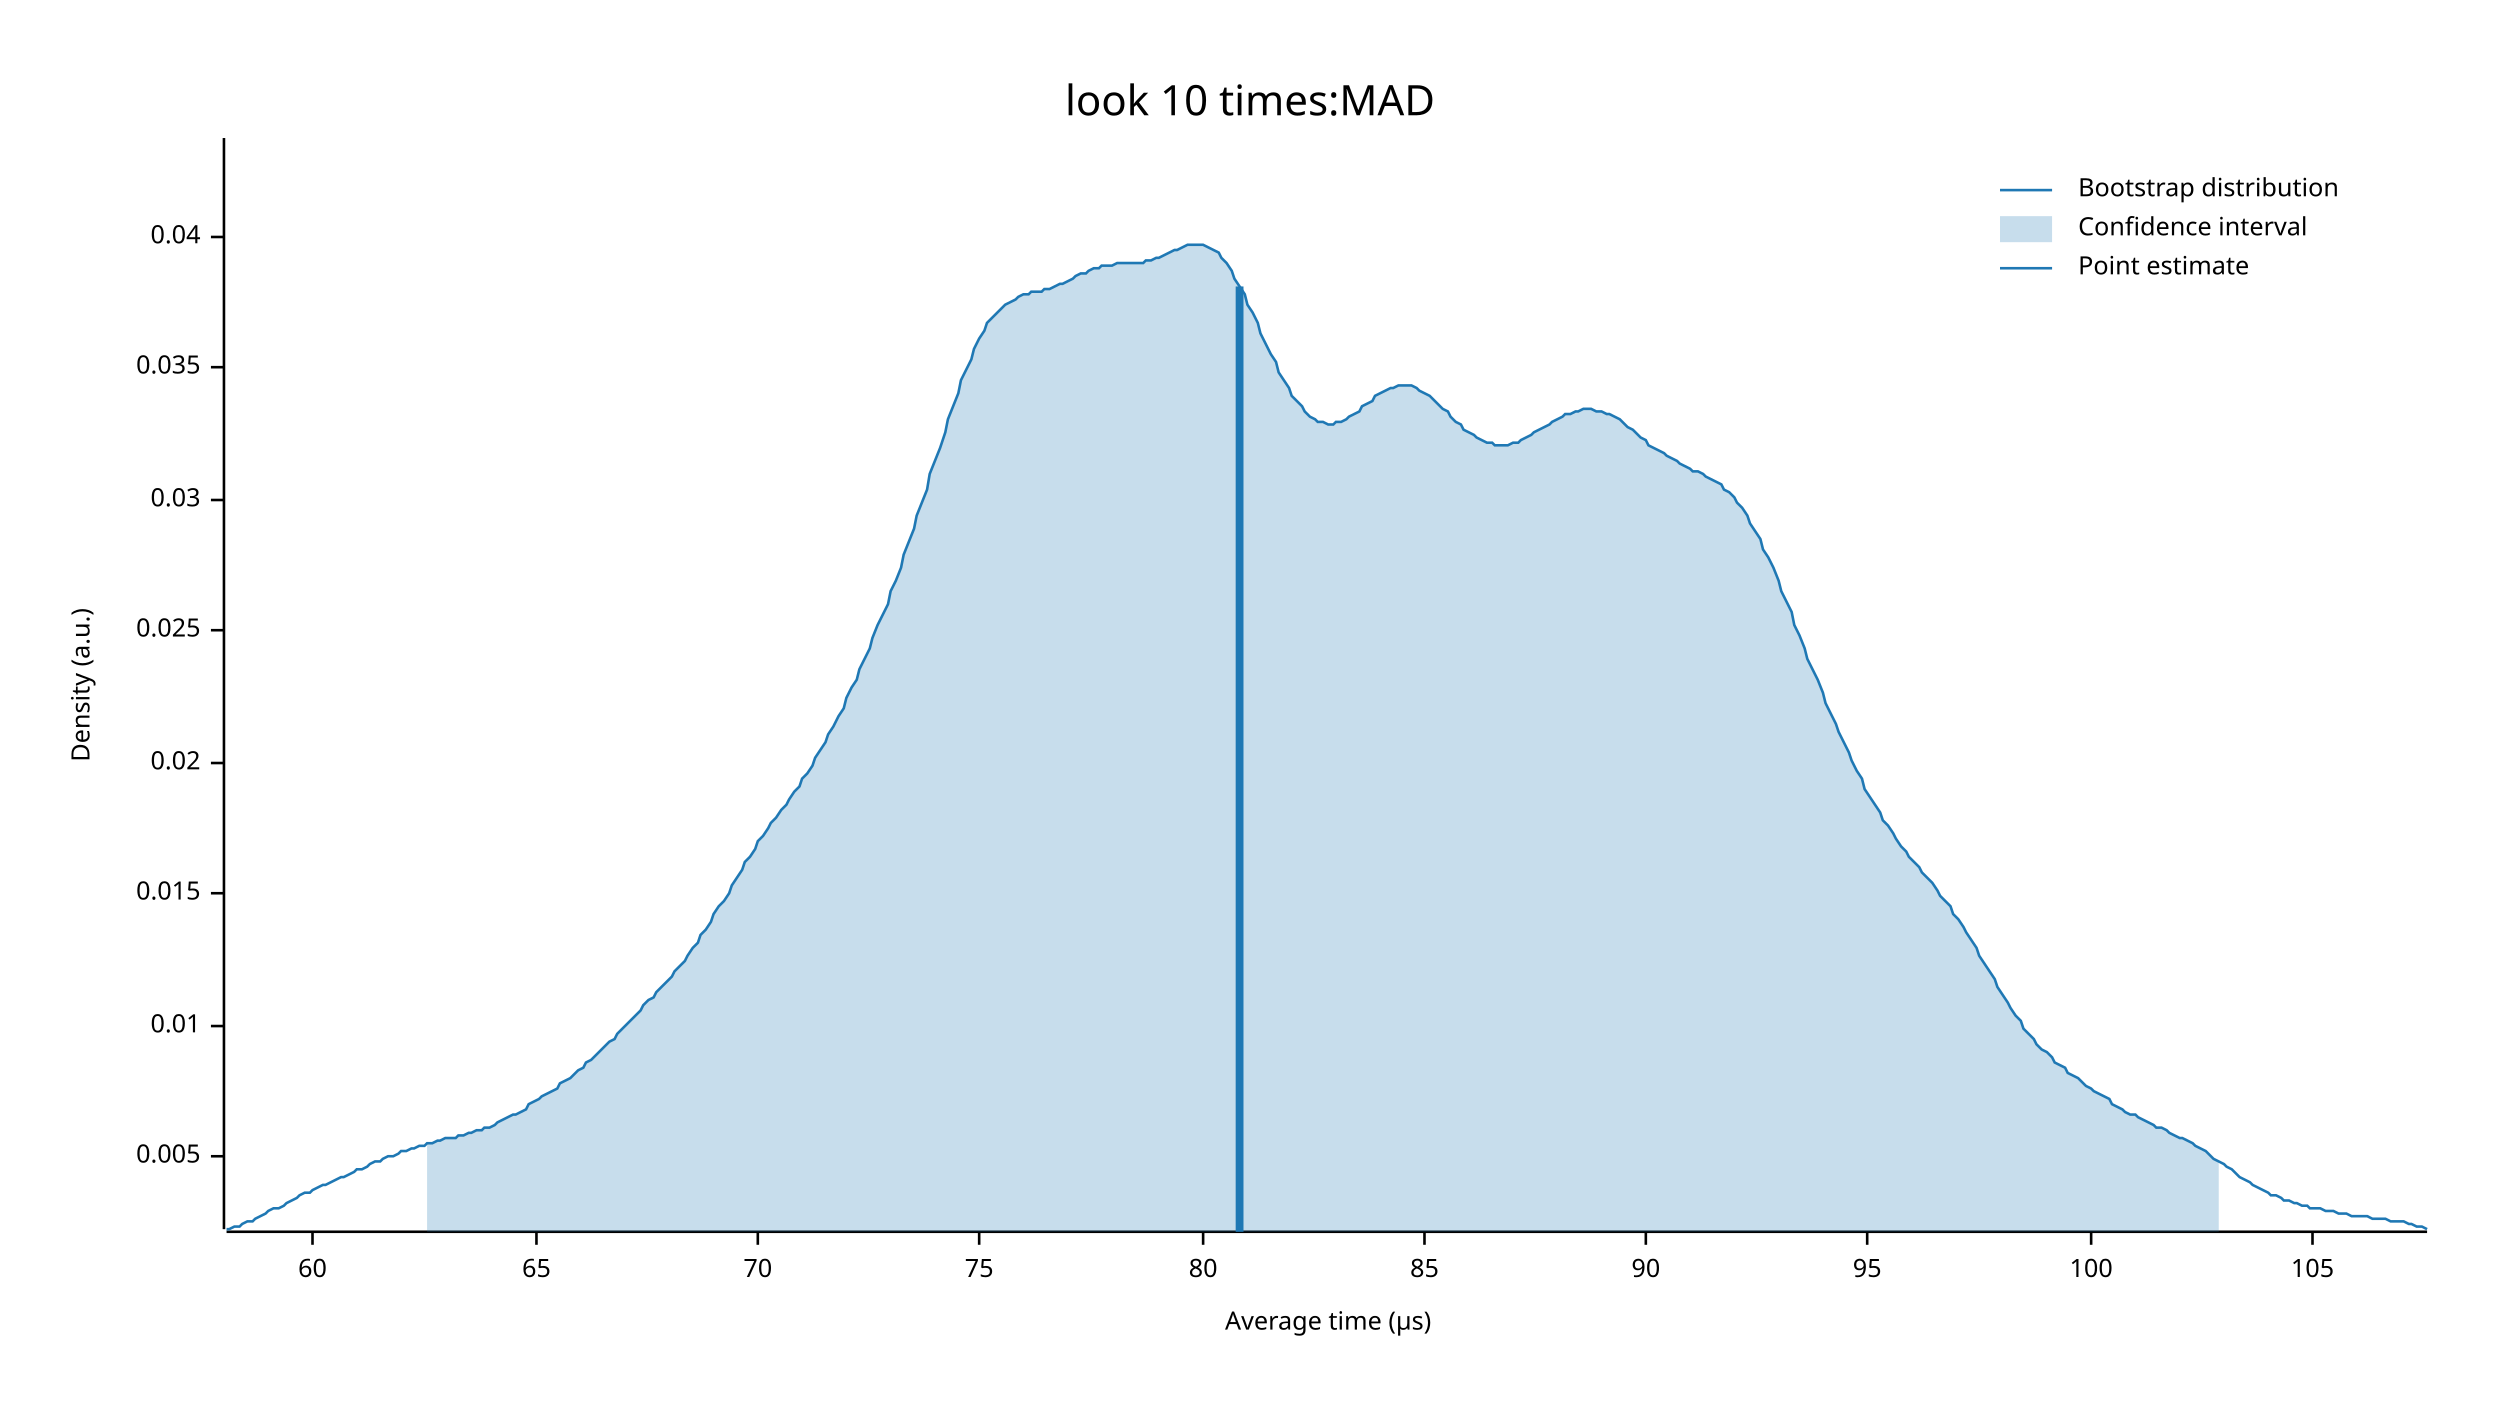
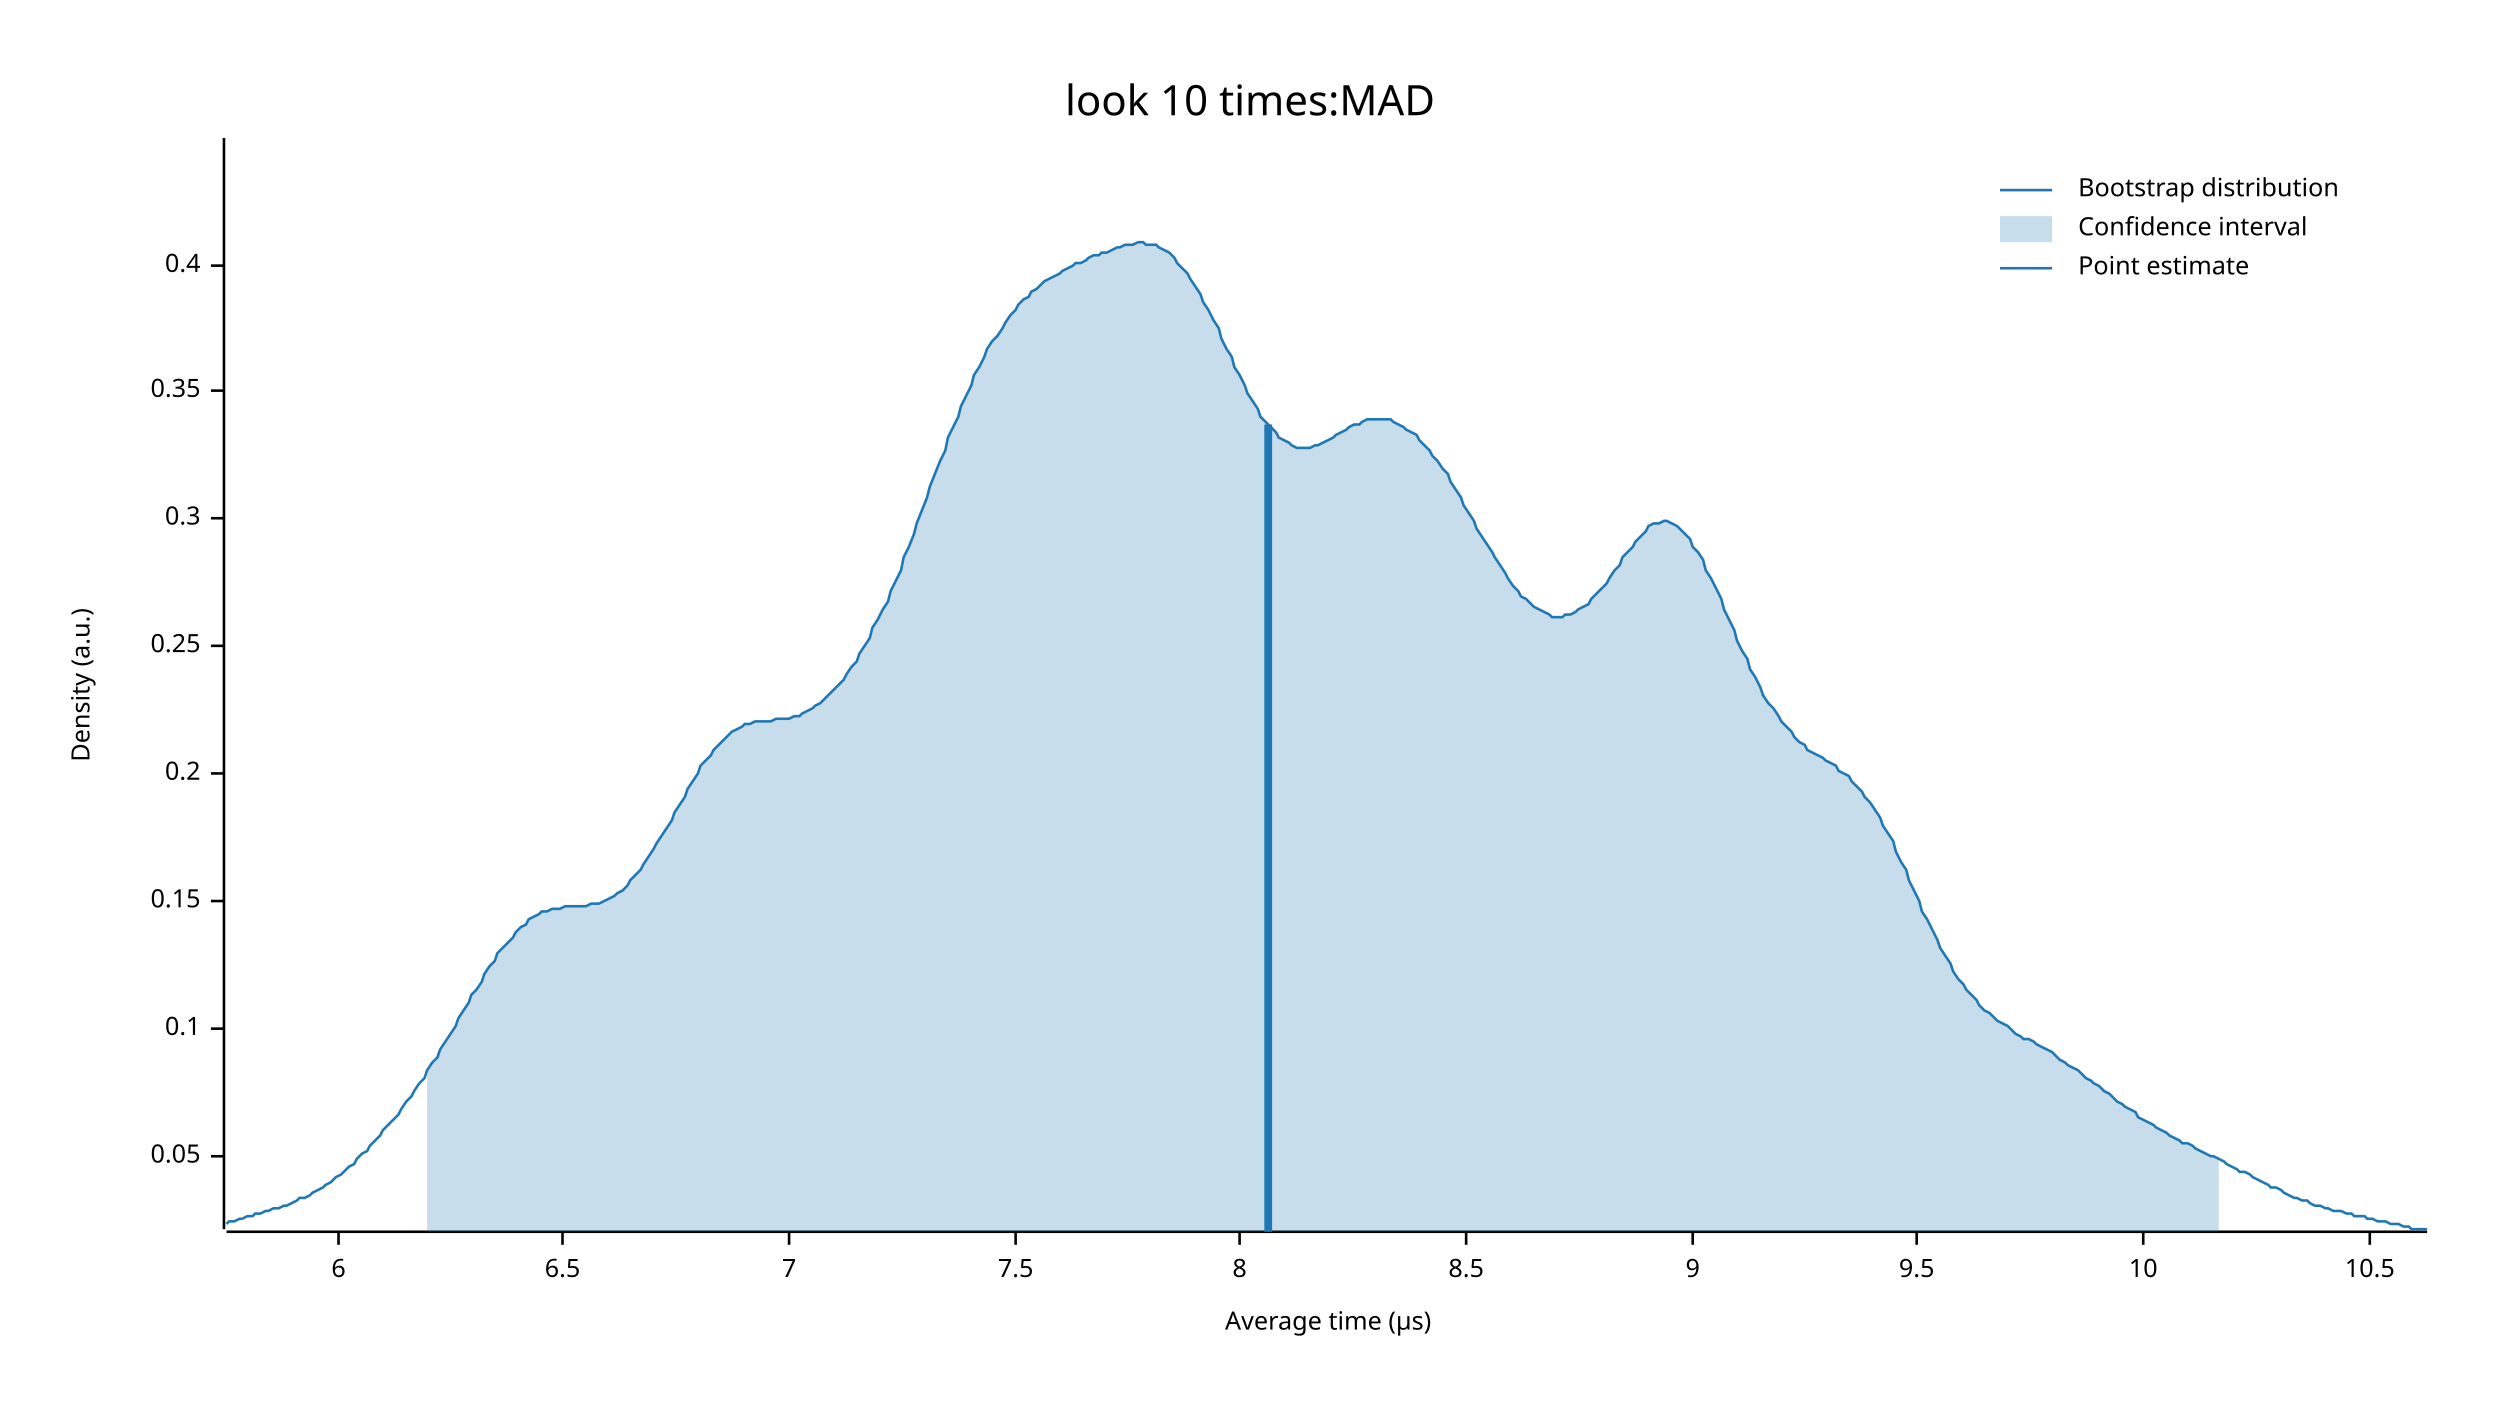
<svg xmlns="http://www.w3.org/2000/svg" width="960" height="540" viewBox="0 0 960 540">
  <text x="480" y="32" dy="0.76em" text-anchor="middle" font-family="sans-serif" font-size="16.129" opacity="1" fill="#000000">
look 10 times:MAD
</text>
  <text x="27" y="263" dy="0.76em" text-anchor="middle" font-family="sans-serif" font-size="9.677" opacity="1" fill="#000000" transform="rotate(270, 27, 263)">
Density (a.u.)
</text>
  <text x="510" y="513" dy="-0.5ex" text-anchor="middle" font-family="sans-serif" font-size="9.677" opacity="1" fill="#000000">
Average time (µs)
</text>
  <polyline fill="none" opacity="1" stroke="#000000" stroke-width="1" points="86,53 86,472 " />
  <text x="77" y="444" dy="0.5ex" text-anchor="end" font-family="sans-serif" font-size="9.677" opacity="1" fill="#000000">
- 0.005
+ 0.05
</text>
  <polyline fill="none" opacity="1" stroke="#000000" stroke-width="1" points="81,444 86,444 " />
-   <text x="77" y="394" dy="0.5ex" text-anchor="end" font-family="sans-serif" font-size="9.677" opacity="1" fill="#000000">
- 0.01
+   <text x="77" y="395" dy="0.5ex" text-anchor="end" font-family="sans-serif" font-size="9.677" opacity="1" fill="#000000">
+ 0.1
</text>
-   <polyline fill="none" opacity="1" stroke="#000000" stroke-width="1" points="81,394 86,394 " />
-   <text x="77" y="343" dy="0.5ex" text-anchor="end" font-family="sans-serif" font-size="9.677" opacity="1" fill="#000000">
- 0.015
+   <polyline fill="none" opacity="1" stroke="#000000" stroke-width="1" points="81,395 86,395 " />
+   <text x="77" y="346" dy="0.5ex" text-anchor="end" font-family="sans-serif" font-size="9.677" opacity="1" fill="#000000">
+ 0.15
</text>
-   <polyline fill="none" opacity="1" stroke="#000000" stroke-width="1" points="81,343 86,343 " />
-   <text x="77" y="293" dy="0.5ex" text-anchor="end" font-family="sans-serif" font-size="9.677" opacity="1" fill="#000000">
- 0.02
+   <polyline fill="none" opacity="1" stroke="#000000" stroke-width="1" points="81,346 86,346 " />
+   <text x="77" y="297" dy="0.5ex" text-anchor="end" font-family="sans-serif" font-size="9.677" opacity="1" fill="#000000">
+ 0.2
</text>
-   <polyline fill="none" opacity="1" stroke="#000000" stroke-width="1" points="81,293 86,293 " />
-   <text x="77" y="242" dy="0.5ex" text-anchor="end" font-family="sans-serif" font-size="9.677" opacity="1" fill="#000000">
- 0.025
+   <polyline fill="none" opacity="1" stroke="#000000" stroke-width="1" points="81,297 86,297 " />
+   <text x="77" y="248" dy="0.5ex" text-anchor="end" font-family="sans-serif" font-size="9.677" opacity="1" fill="#000000">
+ 0.25
</text>
-   <polyline fill="none" opacity="1" stroke="#000000" stroke-width="1" points="81,242 86,242 " />
-   <text x="77" y="192" dy="0.5ex" text-anchor="end" font-family="sans-serif" font-size="9.677" opacity="1" fill="#000000">
- 0.03
+   <polyline fill="none" opacity="1" stroke="#000000" stroke-width="1" points="81,248 86,248 " />
+   <text x="77" y="199" dy="0.5ex" text-anchor="end" font-family="sans-serif" font-size="9.677" opacity="1" fill="#000000">
+ 0.3
</text>
-   <polyline fill="none" opacity="1" stroke="#000000" stroke-width="1" points="81,192 86,192 " />
-   <text x="77" y="141" dy="0.5ex" text-anchor="end" font-family="sans-serif" font-size="9.677" opacity="1" fill="#000000">
- 0.035
+   <polyline fill="none" opacity="1" stroke="#000000" stroke-width="1" points="81,199 86,199 " />
+   <text x="77" y="150" dy="0.5ex" text-anchor="end" font-family="sans-serif" font-size="9.677" opacity="1" fill="#000000">
+ 0.35
</text>
-   <polyline fill="none" opacity="1" stroke="#000000" stroke-width="1" points="81,141 86,141 " />
-   <text x="77" y="91" dy="0.5ex" text-anchor="end" font-family="sans-serif" font-size="9.677" opacity="1" fill="#000000">
- 0.04
+   <polyline fill="none" opacity="1" stroke="#000000" stroke-width="1" points="81,150 86,150 " />
+   <text x="77" y="102" dy="0.5ex" text-anchor="end" font-family="sans-serif" font-size="9.677" opacity="1" fill="#000000">
+ 0.4
</text>
-   <polyline fill="none" opacity="1" stroke="#000000" stroke-width="1" points="81,91 86,91 " />
+   <polyline fill="none" opacity="1" stroke="#000000" stroke-width="1" points="81,102 86,102 " />
  <polyline fill="none" opacity="1" stroke="#000000" stroke-width="1" points="87,473 932,473 " />
-   <text x="120" y="483" dy="0.76em" text-anchor="middle" font-family="sans-serif" font-size="9.677" opacity="1" fill="#000000">
- 60
+   <text x="130" y="483" dy="0.76em" text-anchor="middle" font-family="sans-serif" font-size="9.677" opacity="1" fill="#000000">
+ 6
</text>
-   <polyline fill="none" opacity="1" stroke="#000000" stroke-width="1" points="120,473 120,478 " />
-   <text x="206" y="483" dy="0.76em" text-anchor="middle" font-family="sans-serif" font-size="9.677" opacity="1" fill="#000000">
- 65
+   <polyline fill="none" opacity="1" stroke="#000000" stroke-width="1" points="130,473 130,478 " />
+   <text x="216" y="483" dy="0.76em" text-anchor="middle" font-family="sans-serif" font-size="9.677" opacity="1" fill="#000000">
+ 6.5
</text>
-   <polyline fill="none" opacity="1" stroke="#000000" stroke-width="1" points="206,473 206,478 " />
-   <text x="291" y="483" dy="0.76em" text-anchor="middle" font-family="sans-serif" font-size="9.677" opacity="1" fill="#000000">
- 70
+   <polyline fill="none" opacity="1" stroke="#000000" stroke-width="1" points="216,473 216,478 " />
+   <text x="303" y="483" dy="0.76em" text-anchor="middle" font-family="sans-serif" font-size="9.677" opacity="1" fill="#000000">
+ 7
</text>
-   <polyline fill="none" opacity="1" stroke="#000000" stroke-width="1" points="291,473 291,478 " />
-   <text x="376" y="483" dy="0.76em" text-anchor="middle" font-family="sans-serif" font-size="9.677" opacity="1" fill="#000000">
- 75
+   <polyline fill="none" opacity="1" stroke="#000000" stroke-width="1" points="303,473 303,478 " />
+   <text x="390" y="483" dy="0.76em" text-anchor="middle" font-family="sans-serif" font-size="9.677" opacity="1" fill="#000000">
+ 7.5
</text>
-   <polyline fill="none" opacity="1" stroke="#000000" stroke-width="1" points="376,473 376,478 " />
-   <text x="462" y="483" dy="0.76em" text-anchor="middle" font-family="sans-serif" font-size="9.677" opacity="1" fill="#000000">
- 80
+   <polyline fill="none" opacity="1" stroke="#000000" stroke-width="1" points="390,473 390,478 " />
+   <text x="476" y="483" dy="0.76em" text-anchor="middle" font-family="sans-serif" font-size="9.677" opacity="1" fill="#000000">
+ 8
</text>
-   <polyline fill="none" opacity="1" stroke="#000000" stroke-width="1" points="462,473 462,478 " />
-   <text x="547" y="483" dy="0.76em" text-anchor="middle" font-family="sans-serif" font-size="9.677" opacity="1" fill="#000000">
- 85
+   <polyline fill="none" opacity="1" stroke="#000000" stroke-width="1" points="476,473 476,478 " />
+   <text x="563" y="483" dy="0.76em" text-anchor="middle" font-family="sans-serif" font-size="9.677" opacity="1" fill="#000000">
+ 8.5
</text>
-   <polyline fill="none" opacity="1" stroke="#000000" stroke-width="1" points="547,473 547,478 " />
-   <text x="632" y="483" dy="0.76em" text-anchor="middle" font-family="sans-serif" font-size="9.677" opacity="1" fill="#000000">
- 90
+   <polyline fill="none" opacity="1" stroke="#000000" stroke-width="1" points="563,473 563,478 " />
+   <text x="650" y="483" dy="0.76em" text-anchor="middle" font-family="sans-serif" font-size="9.677" opacity="1" fill="#000000">
+ 9
</text>
-   <polyline fill="none" opacity="1" stroke="#000000" stroke-width="1" points="632,473 632,478 " />
-   <text x="717" y="483" dy="0.76em" text-anchor="middle" font-family="sans-serif" font-size="9.677" opacity="1" fill="#000000">
- 95
+   <polyline fill="none" opacity="1" stroke="#000000" stroke-width="1" points="650,473 650,478 " />
+   <text x="736" y="483" dy="0.76em" text-anchor="middle" font-family="sans-serif" font-size="9.677" opacity="1" fill="#000000">
+ 9.5
</text>
-   <polyline fill="none" opacity="1" stroke="#000000" stroke-width="1" points="717,473 717,478 " />
-   <text x="803" y="483" dy="0.76em" text-anchor="middle" font-family="sans-serif" font-size="9.677" opacity="1" fill="#000000">
- 100
+   <polyline fill="none" opacity="1" stroke="#000000" stroke-width="1" points="736,473 736,478 " />
+   <text x="823" y="483" dy="0.76em" text-anchor="middle" font-family="sans-serif" font-size="9.677" opacity="1" fill="#000000">
+ 10
</text>
-   <polyline fill="none" opacity="1" stroke="#000000" stroke-width="1" points="803,473 803,478 " />
-   <text x="888" y="483" dy="0.76em" text-anchor="middle" font-family="sans-serif" font-size="9.677" opacity="1" fill="#000000">
- 105
+   <polyline fill="none" opacity="1" stroke="#000000" stroke-width="1" points="823,473 823,478 " />
+   <text x="910" y="483" dy="0.76em" text-anchor="middle" font-family="sans-serif" font-size="9.677" opacity="1" fill="#000000">
+ 10.5
</text>
-   <polyline fill="none" opacity="1" stroke="#000000" stroke-width="1" points="888,473 888,478 " />
-   <polyline fill="none" opacity="1" stroke="#1F78B4" stroke-width="1" points="87,472 88,472 90,471 92,471 93,470 95,469 97,469 98,468 100,467 102,466 103,465 105,464 107,464 109,463 110,462 112,461 114,460 115,459 117,458 119,458 120,457 122,456 124,455 125,455 127,454 129,453 131,452 132,452 134,451 136,450 137,449 139,449 141,448 142,447 144,446 146,446 147,445 149,444 151,444 153,443 154,442 156,442 158,441 159,441 161,440 163,440 164,439 166,439 168,438 169,438 171,437 173,437 175,437 176,436 178,436 180,435 181,435 183,434 185,434 186,433 188,433 190,432 191,431 193,430 195,429 197,428 198,428 200,427 202,426 203,424 205,423 207,422 208,421 210,420 212,419 214,418 215,416 217,415 219,414 220,413 222,411 224,410 225,408 227,407 229,405 230,404 232,402 234,400 236,399 237,397 239,395 241,393 242,392 244,390 246,388 247,386 249,384 251,383 252,381 254,379 256,377 258,375 259,373 261,371 263,369 264,367 266,364 268,362 269,359 271,357 273,354 274,351 276,348 278,346 280,343 281,340 283,337 285,334 286,331 288,329 290,326 291,323 293,321 295,318 296,316 298,314 300,311 302,309 303,307 305,304 307,302 308,299 310,297 312,294 313,291 315,288 317,285 318,282 320,279 322,275 324,272 325,268 327,264 329,261 330,257 332,253 334,249 335,245 337,240 339,236 341,232 342,227 344,223 346,218 347,213 349,208 351,203 352,198 354,193 356,188 357,182 359,177 361,172 363,166 364,161 366,156 368,151 369,146 371,142 373,138 374,134 376,130 378,127 379,124 381,122 383,120 385,118 386,117 388,116 390,115 391,114 393,113 395,113 396,112 398,112 400,112 401,111 403,111 405,110 407,109 408,109 410,108 412,107 413,106 415,105 417,105 418,104 420,103 422,103 423,102 425,102 427,102 429,101 430,101 432,101 434,101 435,101 437,101 439,101 440,100 442,100 444,99 445,99 447,98 449,97 451,96 452,96 454,95 456,94 457,94 459,94 461,94 462,94 464,95 466,96 468,97 469,99 471,101 473,104 474,107 476,110 478,113 479,117 481,120 483,124 484,128 486,132 488,136 490,139 491,143 493,146 495,149 496,152 498,154 500,156 501,158 503,160 505,161 506,162 508,162 510,163 512,163 513,162 515,162 517,161 518,160 520,159 522,158 523,156 525,155 527,154 528,152 530,151 532,150 534,149 535,149 537,148 539,148 540,148 542,148 544,149 545,150 547,151 549,152 550,153 552,155 554,157 556,158 557,160 559,162 561,163 562,165 564,166 566,167 567,168 569,169 571,170 573,170 574,171 576,171 578,171 579,171 581,170 583,170 584,169 586,168 588,167 589,166 591,165 593,164 595,163 596,162 598,161 600,160 601,159 603,159 605,158 606,158 608,157 610,157 611,157 613,158 615,158 617,159 618,159 620,160 622,161 623,162 625,164 627,165 628,166 630,168 632,169 633,171 635,172 637,173 639,174 640,175 642,176 644,177 645,178 647,179 649,180 650,181 652,181 654,182 655,183 657,184 659,185 661,186 662,188 664,189 666,191 667,193 669,195 671,198 672,201 674,204 676,207 677,211 679,214 681,218 683,223 684,227 686,231 688,235 689,240 691,244 693,249 694,253 696,257 698,261 700,266 701,270 703,274 705,278 706,281 708,285 710,289 711,292 713,296 715,299 716,303 718,306 720,309 722,312 723,315 725,317 727,320 728,322 730,325 732,327 733,329 735,331 737,333 738,335 740,337 742,339 744,342 745,344 747,346 749,348 750,351 752,353 754,356 755,358 757,361 759,364 760,367 762,370 764,373 766,376 767,379 769,382 771,385 772,387 774,390 776,392 777,395 779,397 781,399 782,401 784,403 786,404 788,406 789,408 791,409 793,410 794,412 796,413 798,414 799,415 801,417 803,418 804,419 806,420 808,421 810,422 811,424 813,425 815,426 816,427 818,428 820,428 821,429 823,430 825,431 827,432 828,433 830,433 832,434 833,435 835,436 837,437 838,437 840,438 842,439 843,440 845,441 847,442 849,444 850,445 852,446 854,447 855,448 857,449 859,451 860,452 862,453 864,454 865,455 867,456 869,457 871,458 872,459 874,459 876,460 877,461 879,461 881,462 882,462 884,463 886,463 887,464 889,464 891,464 893,465 894,465 896,465 898,466 899,466 901,466 903,467 904,467 906,467 908,467 909,467 911,468 913,468 915,468 916,468 918,469 920,469 921,469 923,469 925,470 926,470 928,471 930,471 932,472 " />
-   <polygon opacity="0.25" fill="#1F78B4" points="164,439 166,439 168,438 169,438 171,437 173,437 175,437 176,436 178,436 180,435 181,435 183,434 185,434 186,433 188,433 190,432 191,431 193,430 195,429 197,428 198,428 200,427 202,426 203,424 205,423 207,422 208,421 210,420 212,419 214,418 215,416 217,415 219,414 220,413 222,411 224,410 225,408 227,407 229,405 230,404 232,402 234,400 236,399 237,397 239,395 241,393 242,392 244,390 246,388 247,386 249,384 251,383 252,381 254,379 256,377 258,375 259,373 261,371 263,369 264,367 266,364 268,362 269,359 271,357 273,354 274,351 276,348 278,346 280,343 281,340 283,337 285,334 286,331 288,329 290,326 291,323 293,321 295,318 296,316 298,314 300,311 302,309 303,307 305,304 307,302 308,299 310,297 312,294 313,291 315,288 317,285 318,282 320,279 322,275 324,272 325,268 327,264 329,261 330,257 332,253 334,249 335,245 337,240 339,236 341,232 342,227 344,223 346,218 347,213 349,208 351,203 352,198 354,193 356,188 357,182 359,177 361,172 363,166 364,161 366,156 368,151 369,146 371,142 373,138 374,134 376,130 378,127 379,124 381,122 383,120 385,118 386,117 388,116 390,115 391,114 393,113 395,113 396,112 398,112 400,112 401,111 403,111 405,110 407,109 408,109 410,108 412,107 413,106 415,105 417,105 418,104 420,103 422,103 423,102 425,102 427,102 429,101 430,101 432,101 434,101 435,101 437,101 439,101 440,100 442,100 444,99 445,99 447,98 449,97 451,96 452,96 454,95 456,94 457,94 459,94 461,94 462,94 464,95 466,96 468,97 469,99 471,101 473,104 474,107 476,110 478,113 479,117 481,120 483,124 484,128 486,132 488,136 490,139 491,143 493,146 495,149 496,152 498,154 500,156 501,158 503,160 505,161 506,162 508,162 510,163 512,163 513,162 515,162 517,161 518,160 520,159 522,158 523,156 525,155 527,154 528,152 530,151 532,150 534,149 535,149 537,148 539,148 540,148 542,148 544,149 545,150 547,151 549,152 550,153 552,155 554,157 556,158 557,160 559,162 561,163 562,165 564,166 566,167 567,168 569,169 571,170 573,170 574,171 576,171 578,171 579,171 581,170 583,170 584,169 586,168 588,167 589,166 591,165 593,164 595,163 596,162 598,161 600,160 601,159 603,159 605,158 606,158 608,157 610,157 611,157 613,158 615,158 617,159 618,159 620,160 622,161 623,162 625,164 627,165 628,166 630,168 632,169 633,171 635,172 637,173 639,174 640,175 642,176 644,177 645,178 647,179 649,180 650,181 652,181 654,182 655,183 657,184 659,185 661,186 662,188 664,189 666,191 667,193 669,195 671,198 672,201 674,204 676,207 677,211 679,214 681,218 683,223 684,227 686,231 688,235 689,240 691,244 693,249 694,253 696,257 698,261 700,266 701,270 703,274 705,278 706,281 708,285 710,289 711,292 713,296 715,299 716,303 718,306 720,309 722,312 723,315 725,317 727,320 728,322 730,325 732,327 733,329 735,331 737,333 738,335 740,337 742,339 744,342 745,344 747,346 749,348 750,351 752,353 754,356 755,358 757,361 759,364 760,367 762,370 764,373 766,376 767,379 769,382 771,385 772,387 774,390 776,392 777,395 779,397 781,399 782,401 784,403 786,404 788,406 789,408 791,409 793,410 794,412 796,413 798,414 799,415 801,417 803,418 804,419 806,420 808,421 810,422 811,424 813,425 815,426 816,427 818,428 820,428 821,429 823,430 825,431 827,432 828,433 830,433 832,434 833,435 835,436 837,437 838,437 840,438 842,439 843,440 845,441 847,442 849,444 850,445 852,446 852,473 164,473 " />
-   <polyline fill="none" opacity="1" stroke="#1F78B4" stroke-width="3" points="476,473 476,110 " />
+   <polyline fill="none" opacity="1" stroke="#000000" stroke-width="1" points="910,473 910,478 " />
+   <polyline fill="none" opacity="1" stroke="#1F78B4" stroke-width="1" points="87,470 88,469 90,469 92,468 93,468 95,467 97,467 98,466 100,466 102,465 103,465 105,464 107,464 109,463 110,463 112,462 114,461 115,460 117,460 119,459 120,458 122,457 124,456 125,455 127,454 129,452 131,451 132,450 134,448 136,447 137,445 139,443 141,442 142,440 144,438 146,436 147,434 149,432 151,430 153,428 154,426 156,423 158,421 159,419 161,416 163,414 164,411 166,408 168,406 169,403 171,400 173,397 175,394 176,391 178,388 180,385 181,382 183,380 185,377 186,374 188,371 190,369 191,366 193,364 195,362 197,360 198,358 200,356 202,355 203,353 205,352 207,351 208,350 210,350 212,349 214,349 215,349 217,348 219,348 220,348 222,348 224,348 225,348 227,347 229,347 230,347 232,346 234,345 236,344 237,343 239,342 241,340 242,338 244,336 246,334 247,332 249,329 251,326 252,324 254,321 256,318 258,315 259,312 261,309 263,306 264,303 266,300 268,297 269,294 271,292 273,290 274,288 276,286 278,284 280,282 281,281 283,280 285,279 286,278 288,278 290,277 291,277 293,277 295,277 296,277 298,276 300,276 302,276 303,276 305,275 307,275 308,274 310,273 312,272 313,271 315,270 317,268 318,267 320,265 322,263 324,261 325,259 327,256 329,254 330,251 332,248 334,245 335,241 337,238 339,234 341,231 342,227 344,223 346,219 347,214 349,210 351,205 352,201 354,196 356,191 357,187 359,182 361,177 363,173 364,168 366,164 368,160 369,156 371,152 373,148 374,144 376,141 378,137 379,134 381,131 383,129 385,126 386,124 388,121 390,119 391,117 393,115 395,114 396,112 398,111 400,109 401,108 403,107 405,106 407,105 408,104 410,103 412,102 413,101 415,101 417,100 418,99 420,98 422,98 423,97 425,97 427,96 429,95 430,95 432,94 434,94 435,94 437,93 439,93 440,94 442,94 444,94 445,95 447,96 449,97 451,99 452,101 454,103 456,105 457,107 459,110 461,113 462,116 464,119 466,123 468,126 469,130 471,134 473,137 474,141 476,144 478,148 479,151 481,154 483,157 484,160 486,162 488,164 490,166 491,168 493,169 495,170 496,171 498,172 500,172 501,172 503,172 505,171 506,171 508,170 510,169 512,168 513,167 515,166 517,165 518,164 520,163 522,163 523,162 525,161 527,161 528,161 530,161 532,161 534,161 535,162 537,163 539,164 540,165 542,166 544,167 545,169 547,171 549,173 550,175 552,177 554,180 556,182 557,185 559,188 561,191 562,194 564,197 566,200 567,203 569,206 571,209 573,212 574,214 576,217 578,220 579,222 581,225 583,227 584,229 586,230 588,232 589,233 591,234 593,235 595,236 596,237 598,237 600,237 601,236 603,236 605,235 606,234 608,233 610,232 611,230 613,228 615,226 617,224 618,222 620,219 622,217 623,214 625,212 627,210 628,208 630,206 632,204 633,202 635,201 637,201 639,200 640,200 642,201 644,202 645,203 647,205 649,207 650,210 652,212 654,215 655,219 657,222 659,226 661,230 662,234 664,238 666,242 667,246 669,250 671,253 672,257 674,260 676,264 677,267 679,270 681,272 683,275 684,277 686,279 688,281 689,283 691,285 693,286 694,288 696,289 698,290 700,291 701,292 703,293 705,294 706,296 708,297 710,298 711,300 713,302 715,304 716,306 718,308 720,311 722,314 723,317 725,320 727,323 728,327 730,331 732,334 733,338 735,342 737,346 738,350 740,353 742,357 744,361 745,364 747,367 749,370 750,373 752,376 754,378 755,380 757,382 759,384 760,386 762,388 764,389 766,391 767,392 769,393 771,394 772,395 774,397 776,398 777,399 779,399 781,400 782,401 784,402 786,403 788,404 789,405 791,407 793,408 794,409 796,410 798,411 799,412 801,414 803,415 804,416 806,417 808,419 810,420 811,421 813,423 815,424 816,425 818,426 820,427 821,429 823,430 825,431 827,432 828,433 830,434 832,435 833,436 835,437 837,438 838,439 840,439 842,440 843,441 845,442 847,443 849,444 850,444 852,445 854,446 855,447 857,448 859,449 860,450 862,450 864,451 865,452 867,453 869,454 871,455 872,456 874,456 876,457 877,458 879,459 881,460 882,460 884,461 886,461 887,462 889,463 891,463 893,464 894,464 896,465 898,465 899,465 901,466 903,466 904,467 906,467 908,467 909,468 911,468 913,469 915,469 916,469 918,470 920,470 921,470 923,471 925,471 926,472 928,472 930,472 932,472 " />
+   <polygon opacity="0.25" fill="#1F78B4" points="164,411 166,408 168,406 169,403 171,400 173,397 175,394 176,391 178,388 180,385 181,382 183,380 185,377 186,374 188,371 190,369 191,366 193,364 195,362 197,360 198,358 200,356 202,355 203,353 205,352 207,351 208,350 210,350 212,349 214,349 215,349 217,348 219,348 220,348 222,348 224,348 225,348 227,347 229,347 230,347 232,346 234,345 236,344 237,343 239,342 241,340 242,338 244,336 246,334 247,332 249,329 251,326 252,324 254,321 256,318 258,315 259,312 261,309 263,306 264,303 266,300 268,297 269,294 271,292 273,290 274,288 276,286 278,284 280,282 281,281 283,280 285,279 286,278 288,278 290,277 291,277 293,277 295,277 296,277 298,276 300,276 302,276 303,276 305,275 307,275 308,274 310,273 312,272 313,271 315,270 317,268 318,267 320,265 322,263 324,261 325,259 327,256 329,254 330,251 332,248 334,245 335,241 337,238 339,234 341,231 342,227 344,223 346,219 347,214 349,210 351,205 352,201 354,196 356,191 357,187 359,182 361,177 363,173 364,168 366,164 368,160 369,156 371,152 373,148 374,144 376,141 378,137 379,134 381,131 383,129 385,126 386,124 388,121 390,119 391,117 393,115 395,114 396,112 398,111 400,109 401,108 403,107 405,106 407,105 408,104 410,103 412,102 413,101 415,101 417,100 418,99 420,98 422,98 423,97 425,97 427,96 429,95 430,95 432,94 434,94 435,94 437,93 439,93 440,94 442,94 444,94 445,95 447,96 449,97 451,99 452,101 454,103 456,105 457,107 459,110 461,113 462,116 464,119 466,123 468,126 469,130 471,134 473,137 474,141 476,144 478,148 479,151 481,154 483,157 484,160 486,162 488,164 490,166 491,168 493,169 495,170 496,171 498,172 500,172 501,172 503,172 505,171 506,171 508,170 510,169 512,168 513,167 515,166 517,165 518,164 520,163 522,163 523,162 525,161 527,161 528,161 530,161 532,161 534,161 535,162 537,163 539,164 540,165 542,166 544,167 545,169 547,171 549,173 550,175 552,177 554,180 556,182 557,185 559,188 561,191 562,194 564,197 566,200 567,203 569,206 571,209 573,212 574,214 576,217 578,220 579,222 581,225 583,227 584,229 586,230 588,232 589,233 591,234 593,235 595,236 596,237 598,237 600,237 601,236 603,236 605,235 606,234 608,233 610,232 611,230 613,228 615,226 617,224 618,222 620,219 622,217 623,214 625,212 627,210 628,208 630,206 632,204 633,202 635,201 637,201 639,200 640,200 642,201 644,202 645,203 647,205 649,207 650,210 652,212 654,215 655,219 657,222 659,226 661,230 662,234 664,238 666,242 667,246 669,250 671,253 672,257 674,260 676,264 677,267 679,270 681,272 683,275 684,277 686,279 688,281 689,283 691,285 693,286 694,288 696,289 698,290 700,291 701,292 703,293 705,294 706,296 708,297 710,298 711,300 713,302 715,304 716,306 718,308 720,311 722,314 723,317 725,320 727,323 728,327 730,331 732,334 733,338 735,342 737,346 738,350 740,353 742,357 744,361 745,364 747,367 749,370 750,373 752,376 754,378 755,380 757,382 759,384 760,386 762,388 764,389 766,391 767,392 769,393 771,394 772,395 774,397 776,398 777,399 779,399 781,400 782,401 784,402 786,403 788,404 789,405 791,407 793,408 794,409 796,410 798,411 799,412 801,414 803,415 804,416 806,417 808,419 810,420 811,421 813,423 815,424 816,425 818,426 820,427 821,429 823,430 825,431 827,432 828,433 830,434 832,435 833,436 835,437 837,438 838,439 840,439 842,440 843,441 845,442 847,443 849,444 850,444 852,445 852,473 164,473 " />
+   <polyline fill="none" opacity="1" stroke="#1F78B4" stroke-width="3" points="487,473 487,163 " />
  <text x="798" y="68" dy="0.76em" text-anchor="start" font-family="sans-serif" font-size="9.677" opacity="1" fill="#000000">
Bootstrap distribution
</text>
  <text x="798" y="83" dy="0.76em" text-anchor="start" font-family="sans-serif" font-size="9.677" opacity="1" fill="#000000">
Confidence interval
</text>
  <text x="798" y="98" dy="0.76em" text-anchor="start" font-family="sans-serif" font-size="9.677" opacity="1" fill="#000000">
Point estimate
</text>
  <polyline fill="none" opacity="1" stroke="#1F78B4" stroke-width="1" points="768,73 788,73 " />
  <rect x="768" y="83" width="20" height="10" opacity="0.25" fill="#1F78B4" stroke="none" />
  <polyline fill="none" opacity="1" stroke="#1F78B4" stroke-width="1" points="768,103 788,103 " />
</svg>
